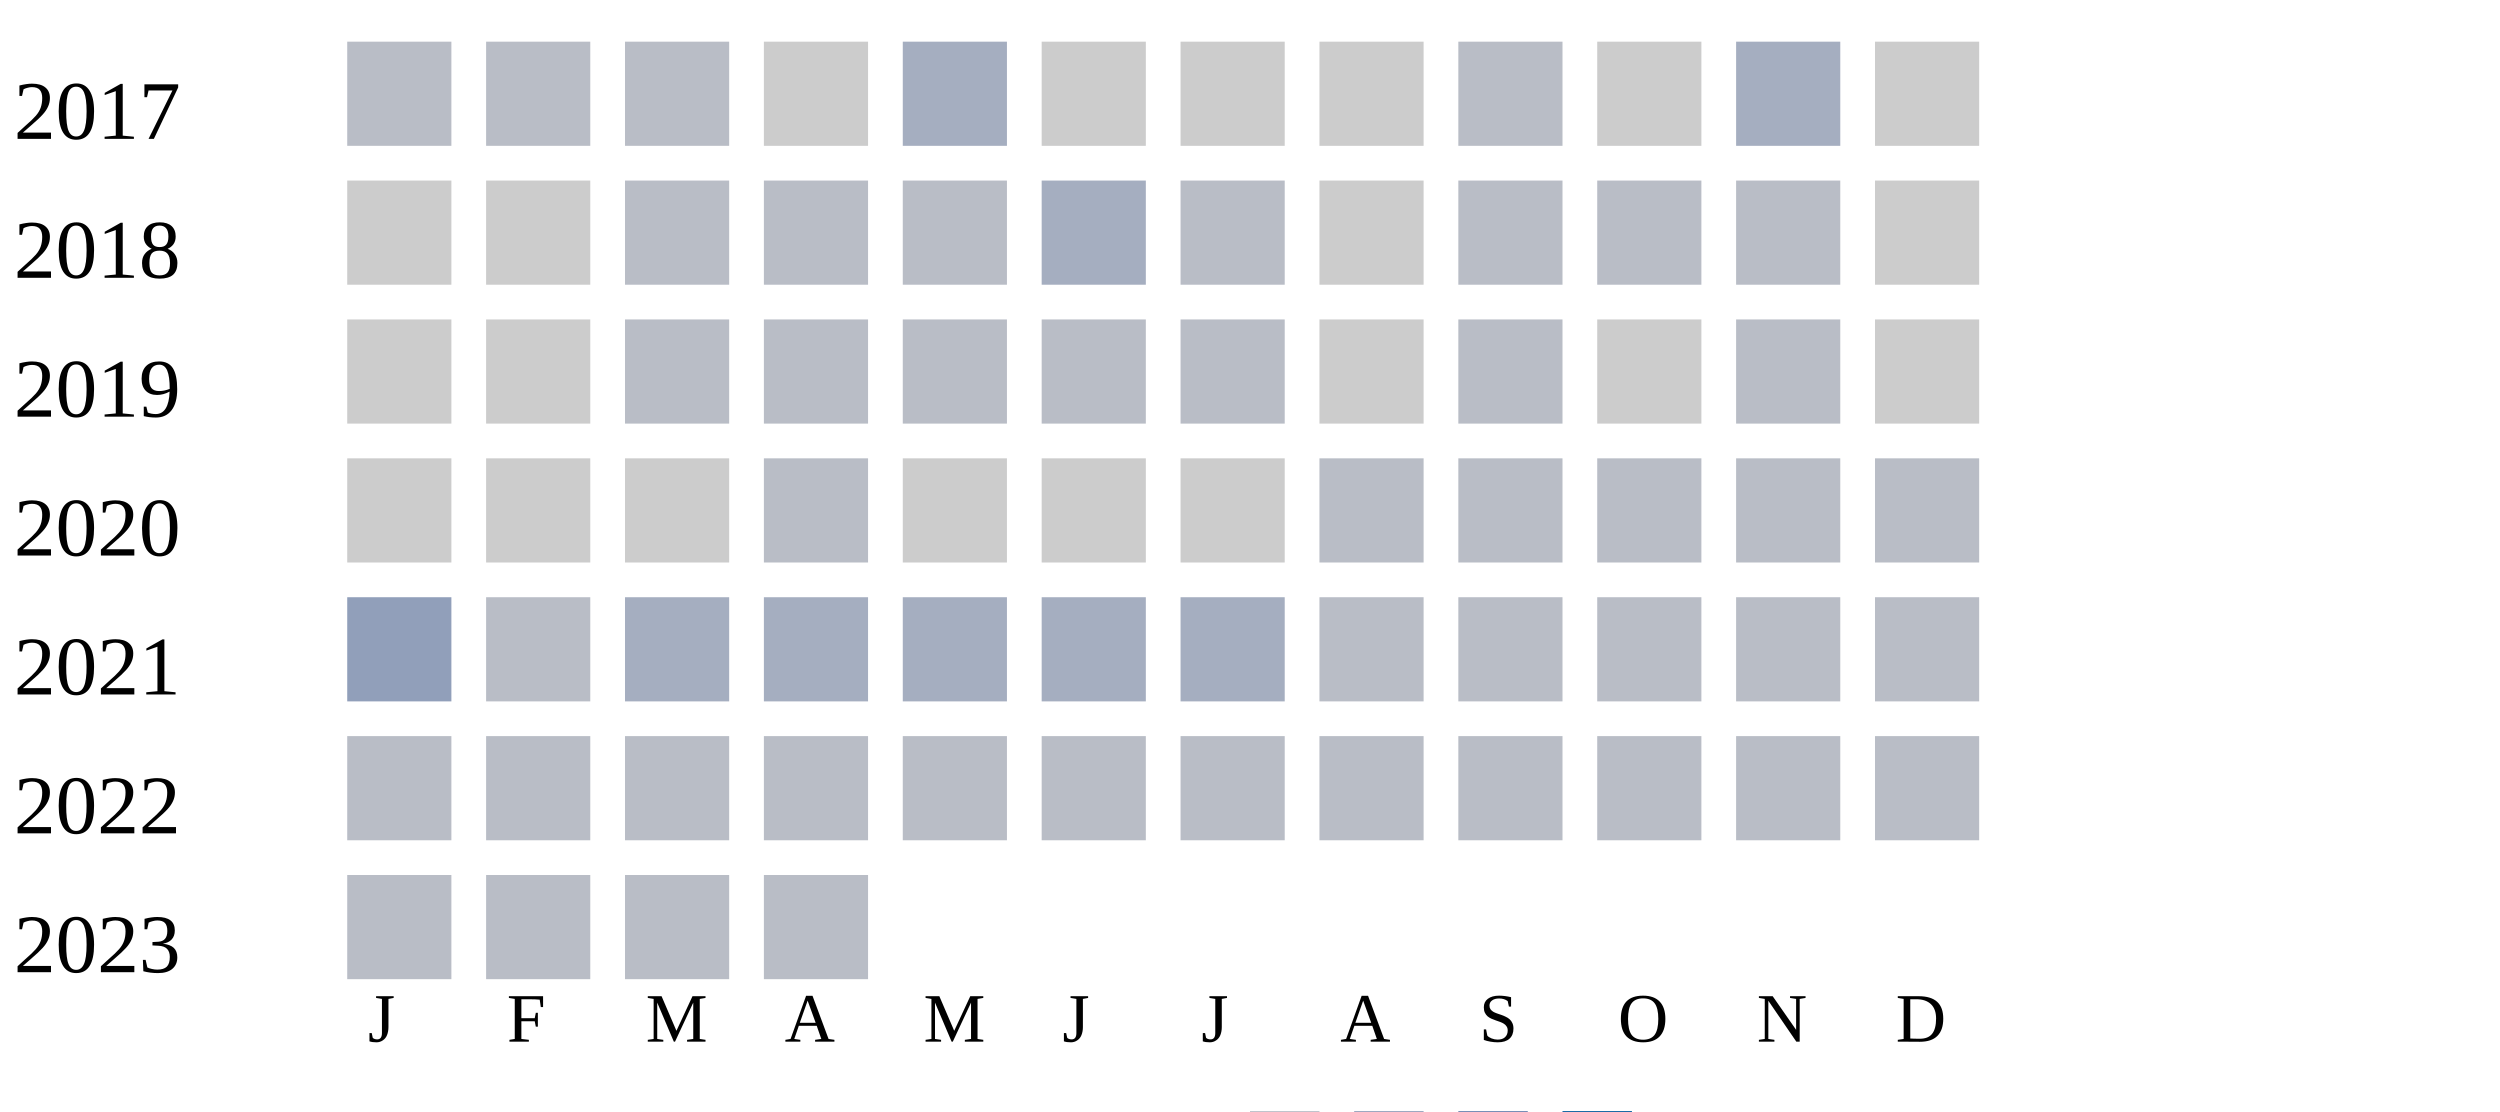
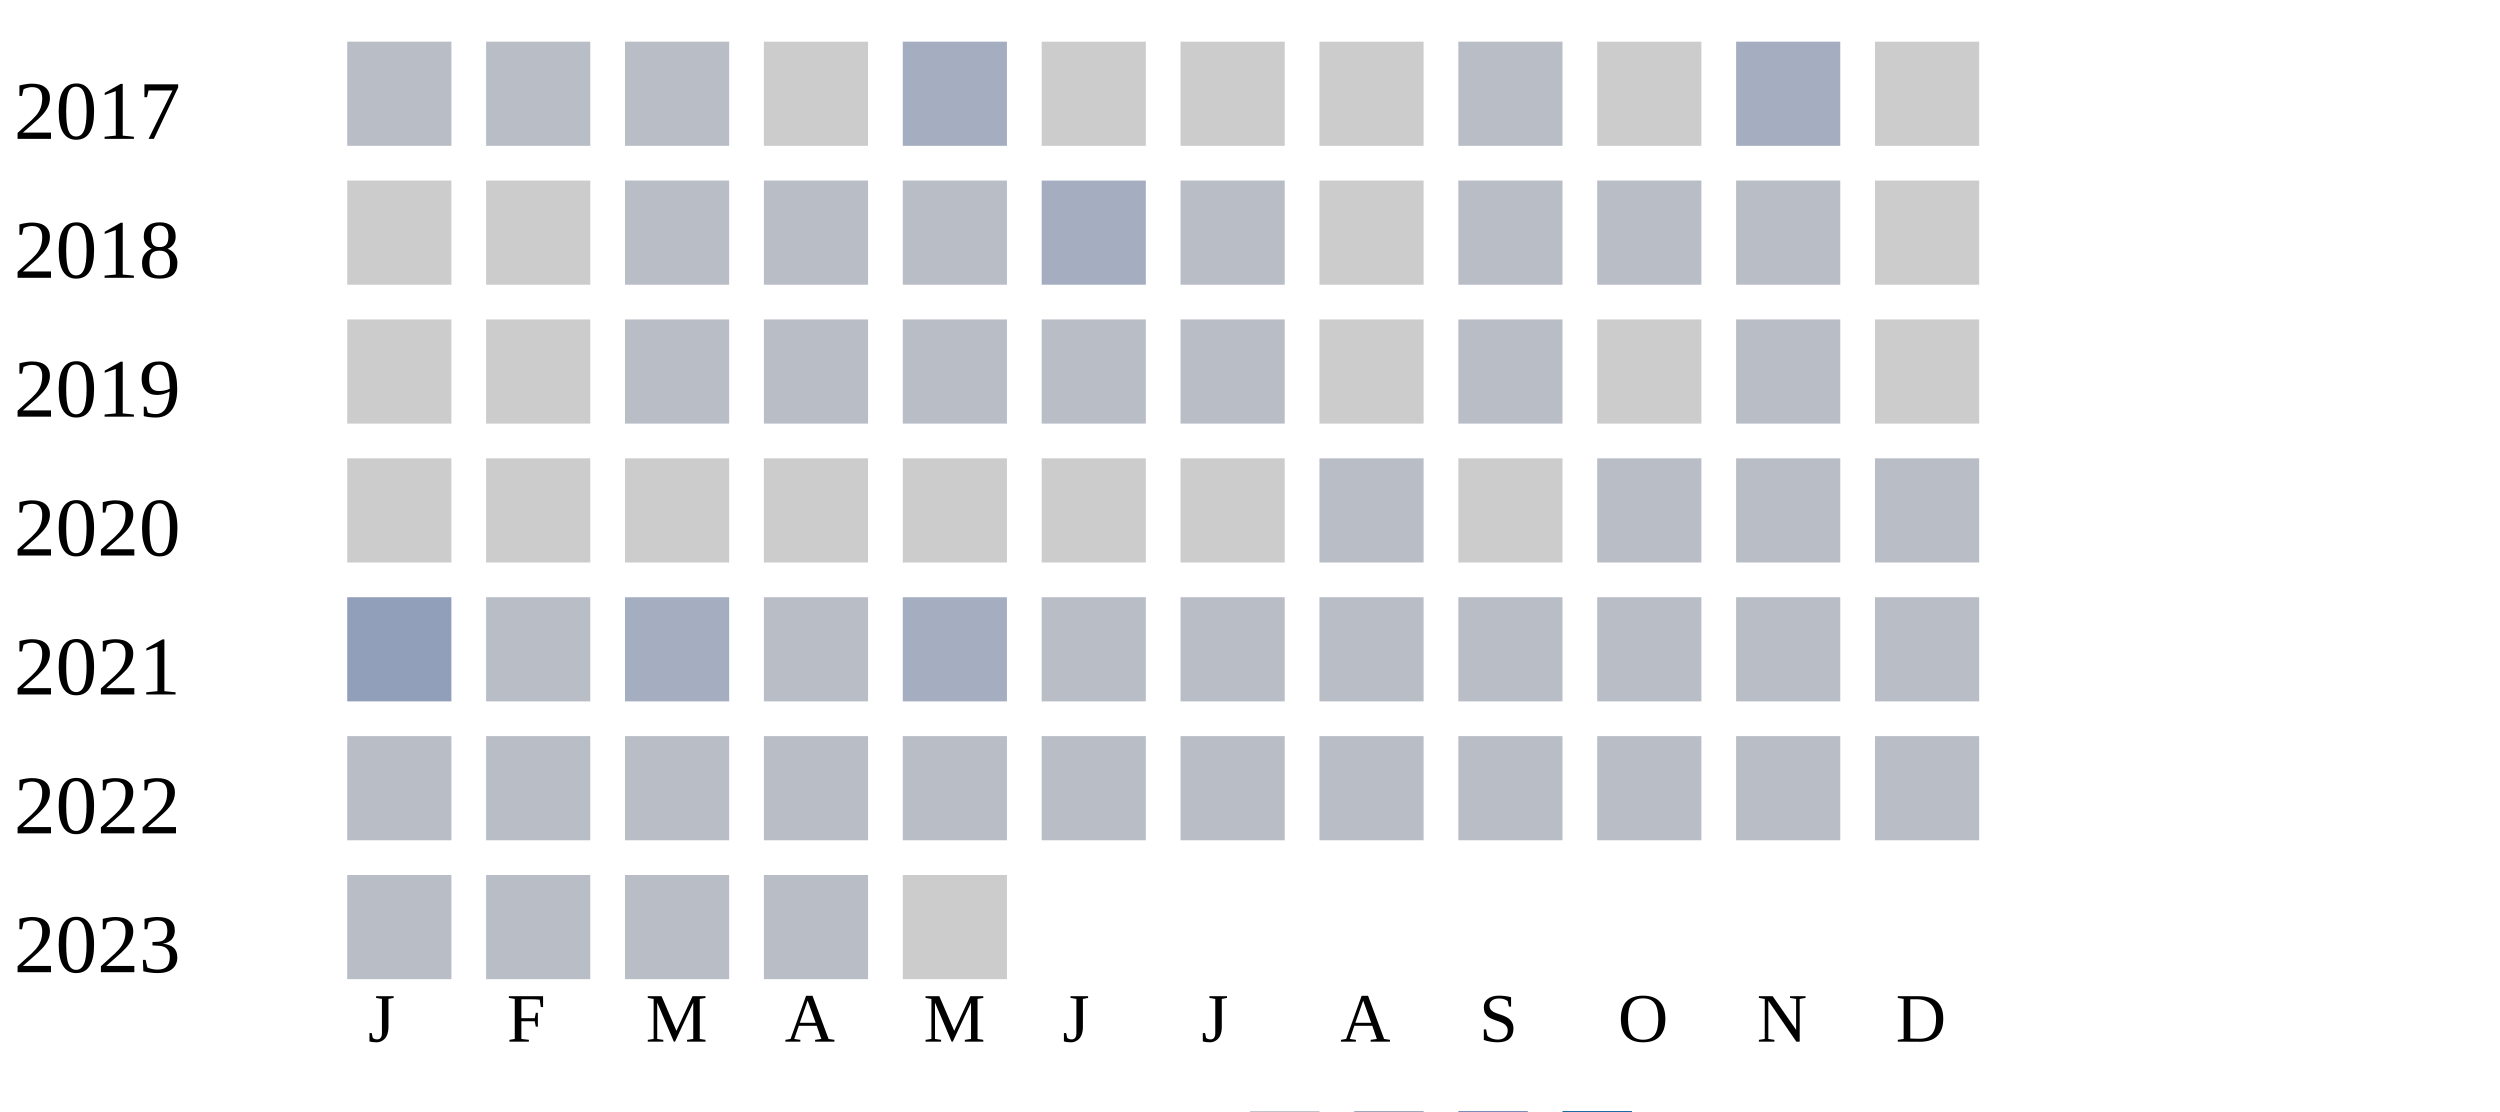
<svg xmlns="http://www.w3.org/2000/svg" width="360" height="160">
  <g transform="translate(0 0)">
    <text x="2" y="20">2017</text>
    <rect x="50" y="6" width="15" height="15" fill="#b9bdc6" />
    <rect x="70" y="6" width="15" height="15" fill="#b9bdc6" />
    <rect x="90" y="6" width="15" height="15" fill="#b9bdc6" />
    <rect x="110" y="6" width="15" height="15" fill="#cccccc" />
    <rect x="130" y="6" width="15" height="15" fill="#a5aec0" />
    <rect x="150" y="6" width="15" height="15" fill="#cccccc" />
    <rect x="170" y="6" width="15" height="15" fill="#cccccc" />
    <rect x="190" y="6" width="15" height="15" fill="#cccccc" />
    <rect x="210" y="6" width="15" height="15" fill="#b9bdc6" />
    <rect x="230" y="6" width="15" height="15" fill="#cccccc" />
    <rect x="250" y="6" width="15" height="15" fill="#a5aec0" />
    <rect x="270" y="6" width="15" height="15" fill="#cccccc" />
  </g>
  <g transform="translate(0 20)">
    <text x="2" y="20">2018</text>
    <rect x="50" y="6" width="15" height="15" fill="#cccccc" />
    <rect x="70" y="6" width="15" height="15" fill="#cccccc" />
    <rect x="90" y="6" width="15" height="15" fill="#b9bdc6" />
    <rect x="110" y="6" width="15" height="15" fill="#b9bdc6" />
    <rect x="130" y="6" width="15" height="15" fill="#b9bdc6" />
    <rect x="150" y="6" width="15" height="15" fill="#a5aec0" />
    <rect x="170" y="6" width="15" height="15" fill="#b9bdc6" />
    <rect x="190" y="6" width="15" height="15" fill="#cccccc" />
    <rect x="210" y="6" width="15" height="15" fill="#b9bdc6" />
    <rect x="230" y="6" width="15" height="15" fill="#b9bdc6" />
    <rect x="250" y="6" width="15" height="15" fill="#b9bdc6" />
    <rect x="270" y="6" width="15" height="15" fill="#cccccc" />
  </g>
  <g transform="translate(0 40)">
    <text x="2" y="20">2019</text>
    <rect x="50" y="6" width="15" height="15" fill="#cccccc" />
    <rect x="70" y="6" width="15" height="15" fill="#cccccc" />
    <rect x="90" y="6" width="15" height="15" fill="#b9bdc6" />
    <rect x="110" y="6" width="15" height="15" fill="#b9bdc6" />
    <rect x="130" y="6" width="15" height="15" fill="#b9bdc6" />
    <rect x="150" y="6" width="15" height="15" fill="#b9bdc6" />
    <rect x="170" y="6" width="15" height="15" fill="#b9bdc6" />
    <rect x="190" y="6" width="15" height="15" fill="#cccccc" />
    <rect x="210" y="6" width="15" height="15" fill="#b9bdc6" />
    <rect x="230" y="6" width="15" height="15" fill="#cccccc" />
    <rect x="250" y="6" width="15" height="15" fill="#b9bdc6" />
    <rect x="270" y="6" width="15" height="15" fill="#cccccc" />
  </g>
  <g transform="translate(0 60)">
    <text x="2" y="20">2020</text>
    <rect x="50" y="6" width="15" height="15" fill="#cccccc" />
    <rect x="70" y="6" width="15" height="15" fill="#cccccc" />
    <rect x="90" y="6" width="15" height="15" fill="#cccccc" />
-     <rect x="110" y="6" width="15" height="15" fill="#b9bdc6" />
+     <rect x="110" y="6" width="15" height="15" fill="#cccccc" />
    <rect x="130" y="6" width="15" height="15" fill="#cccccc" />
    <rect x="150" y="6" width="15" height="15" fill="#cccccc" />
    <rect x="170" y="6" width="15" height="15" fill="#cccccc" />
    <rect x="190" y="6" width="15" height="15" fill="#b9bdc6" />
-     <rect x="210" y="6" width="15" height="15" fill="#b9bdc6" />
+     <rect x="210" y="6" width="15" height="15" fill="#cccccc" />
    <rect x="230" y="6" width="15" height="15" fill="#b9bdc6" />
    <rect x="250" y="6" width="15" height="15" fill="#b9bdc6" />
    <rect x="270" y="6" width="15" height="15" fill="#b9bdc6" />
  </g>
  <g transform="translate(0 80)">
    <text x="2" y="20">2021</text>
    <rect x="50" y="6" width="15" height="15" fill="#919fba" />
    <rect x="70" y="6" width="15" height="15" fill="#b9bdc6" />
    <rect x="90" y="6" width="15" height="15" fill="#a5aec0" />
-     <rect x="110" y="6" width="15" height="15" fill="#a5aec0" />
+     <rect x="110" y="6" width="15" height="15" fill="#b9bdc6" />
    <rect x="130" y="6" width="15" height="15" fill="#a5aec0" />
-     <rect x="150" y="6" width="15" height="15" fill="#a5aec0" />
-     <rect x="170" y="6" width="15" height="15" fill="#a5aec0" />
+     <rect x="150" y="6" width="15" height="15" fill="#b9bdc6" />
+     <rect x="170" y="6" width="15" height="15" fill="#b9bdc6" />
    <rect x="190" y="6" width="15" height="15" fill="#b9bdc6" />
    <rect x="210" y="6" width="15" height="15" fill="#b9bdc6" />
    <rect x="230" y="6" width="15" height="15" fill="#b9bdc6" />
    <rect x="250" y="6" width="15" height="15" fill="#b9bdc6" />
    <rect x="270" y="6" width="15" height="15" fill="#b9bdc6" />
  </g>
  <g transform="translate(0 100)">
    <text x="2" y="20">2022</text>
    <rect x="50" y="6" width="15" height="15" fill="#b9bdc6" />
    <rect x="70" y="6" width="15" height="15" fill="#b9bdc6" />
    <rect x="90" y="6" width="15" height="15" fill="#b9bdc6" />
    <rect x="110" y="6" width="15" height="15" fill="#b9bdc6" />
    <rect x="130" y="6" width="15" height="15" fill="#b9bdc6" />
    <rect x="150" y="6" width="15" height="15" fill="#b9bdc6" />
    <rect x="170" y="6" width="15" height="15" fill="#b9bdc6" />
    <rect x="190" y="6" width="15" height="15" fill="#b9bdc6" />
    <rect x="210" y="6" width="15" height="15" fill="#b9bdc6" />
    <rect x="230" y="6" width="15" height="15" fill="#b9bdc6" />
    <rect x="250" y="6" width="15" height="15" fill="#b9bdc6" />
    <rect x="270" y="6" width="15" height="15" fill="#b9bdc6" />
  </g>
  <g transform="translate(0 120)">
    <text x="2" y="20">2023</text>
    <rect x="50" y="6" width="15" height="15" fill="#b9bdc6" />
    <rect x="70" y="6" width="15" height="15" fill="#b9bdc6" />
    <rect x="90" y="6" width="15" height="15" fill="#b9bdc6" />
    <rect x="110" y="6" width="15" height="15" fill="#b9bdc6" />
+     <rect x="130" y="6" width="15" height="15" fill="#cccccc" />
  </g>
  <text style="font-size: 10px; text-align: center" x="53" y="150">J</text>
  <text style="font-size: 10px; text-align: center" x="73" y="150">F</text>
  <text style="font-size: 10px; text-align: center" x="93" y="150">M</text>
  <text style="font-size: 10px; text-align: center" x="113" y="150">A</text>
  <text style="font-size: 10px; text-align: center" x="133" y="150">M</text>
  <text style="font-size: 10px; text-align: center" x="153" y="150">J</text>
  <text style="font-size: 10px; text-align: center" x="173" y="150">J</text>
  <text style="font-size: 10px; text-align: center" x="193" y="150">A</text>
  <text style="font-size: 10px; text-align: center" x="213" y="150">S</text>
  <text style="font-size: 10px; text-align: center" x="233" y="150">O</text>
  <text style="font-size: 10px; text-align: center" x="253" y="150">N</text>
  <text style="font-size: 10px; text-align: center" x="273" y="150">D</text>
  <text style="font-size: 10px;" x="155" y="169">Less</text>
  <rect fill="#b9bdc6" width="10" height="10" x="180" y="160" />
  <rect fill="#919fba" width="10" height="10" x="195" y="160" />
  <rect fill="#6882ae" width="10" height="10" x="210" y="160" />
  <rect fill="#005a9c" width="10" height="10" x="225" y="160" />
  <text x="240" y="169" style="font-size: 10px;">More</text>
</svg>
